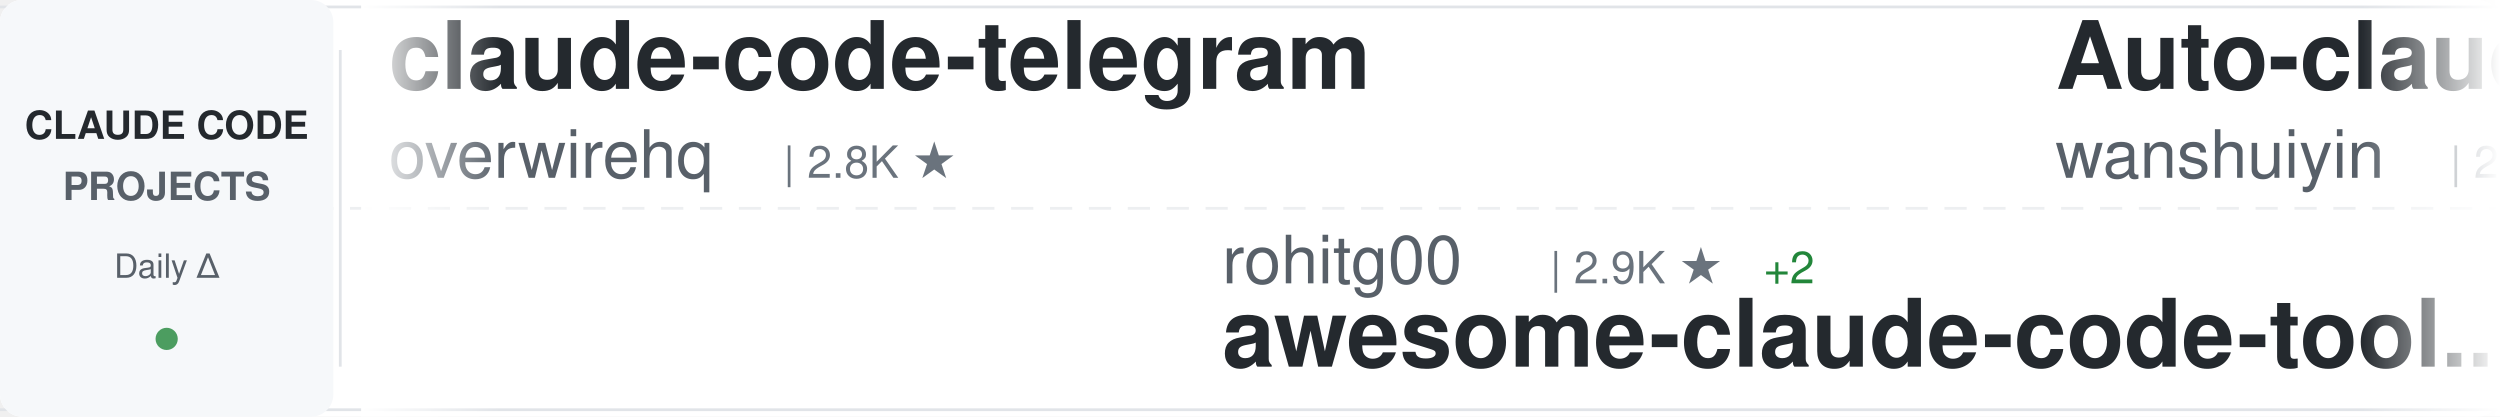
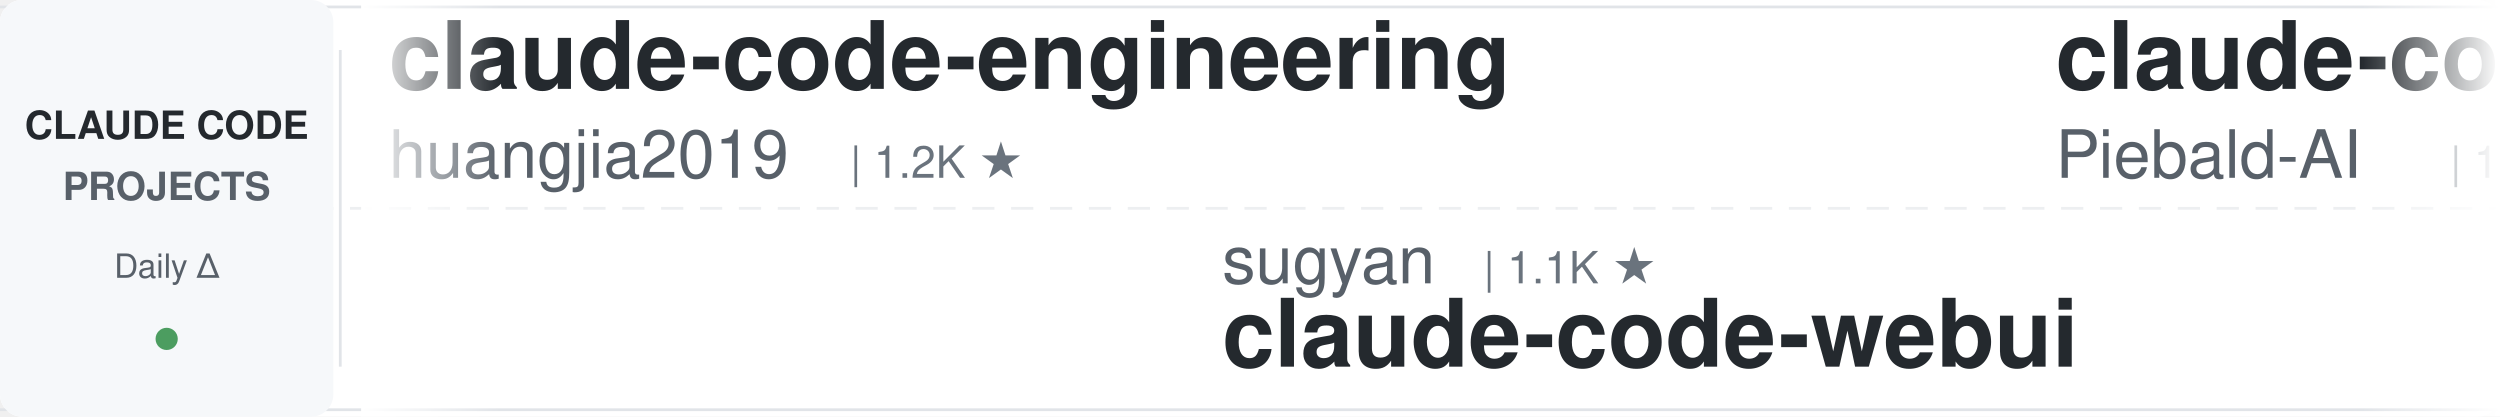
<svg xmlns="http://www.w3.org/2000/svg" width="900" height="150">
  <defs>
    <linearGradient id="awesomeLeftFade" x1="0%" y1="0%" x2="100%" y2="0%">
      <stop offset="0%" style="stop-color:#ffffff;stop-opacity:1" />
      <stop offset="100%" style="stop-color:#ffffff;stop-opacity:0" />
    </linearGradient>
    <linearGradient id="awesomeRightFade" x1="0%" y1="0%" x2="100%" y2="0%">
      <stop offset="0%" style="stop-color:#ffffff;stop-opacity:0" />
      <stop offset="100%" style="stop-color:#ffffff;stop-opacity:1" />
    </linearGradient>
  </defs>
  <rect width="900" height="150" fill="#ffffff" rx="8" />
  <rect x="0" y="2" width="900" height="1" fill="#e1e4e8" />
  <rect x="0" y="147" width="900" height="1" fill="#e1e4e8" />
  <line x1="0" y1="75" x2="900" y2="75" stroke="#e1e4e8" stroke-width="1" stroke-dasharray="8 6" opacity="0.6" />
  <rect x="0" y="0" width="120" height="150" fill="#f6f8fa" rx="8" />
  <text x="60" y="50" font-family="-apple-system, BlinkMacSystemFont, 'Segoe UI', Helvetica, Arial, sans-serif" font-size="14" font-weight="600" fill="#24292e" text-anchor="middle">CLAUDE CODE</text>
  <text x="60" y="72" font-family="-apple-system, BlinkMacSystemFont, 'Segoe UI', Helvetica, Arial, sans-serif" font-size="14" font-weight="600" fill="#586069" text-anchor="middle">PROJECTS</text>
  <text x="60" y="100" font-family="-apple-system, BlinkMacSystemFont, 'Segoe UI', Helvetica, Arial, sans-serif" font-size="12" font-weight="500" fill="#586069" text-anchor="middle">Daily Δ</text>
  <circle cx="60" cy="122" r="4" fill="#22863a" opacity="0.8" />
  <rect x="122" y="18" width="1" height="114" fill="#e1e4e8" />
  <clipPath id="awesomeTickerClip">
    <rect x="130" y="0" width="770" height="150" />
  </clipPath>
  <g clip-path="url(#awesomeTickerClip)">
    <g id="awesomeTickerItems">
      <animateTransform attributeName="transform" attributeType="XML" type="translate" from="0 0" to="-3000 0" dur="54s" repeatCount="indefinite" />
      <g transform="translate(0, 0)">
-         <text x="140" y="32" font-family="-apple-system, BlinkMacSystemFont, 'Segoe UI', Helvetica, Arial, sans-serif" font-size="34" font-weight="600" fill="#24292e">claude-code-telegram</text>
-         <text x="140" y="64" font-family="-apple-system, BlinkMacSystemFont, 'Segoe UI', Helvetica, Arial, sans-serif" font-size="24" font-weight="400" fill="#586069">overwirehq</text>
-         <text x="282" y="64" font-family="-apple-system, BlinkMacSystemFont, 'Segoe UI', Helvetica, Arial, sans-serif" font-size="16" font-weight="500" fill="#6a737d">| 2.8K ★</text>
+         <text x="140" y="32" font-family="-apple-system, BlinkMacSystemFont, 'Segoe UI', Helvetica, Arial, sans-serif" font-size="34" font-weight="600" fill="#24292e">claude-code-engineering</text>
+         <text x="140" y="64" font-family="-apple-system, BlinkMacSystemFont, 'Segoe UI', Helvetica, Arial, sans-serif" font-size="24" font-weight="400" fill="#586069">huangjia2019</text>
+         <text x="306" y="64" font-family="-apple-system, BlinkMacSystemFont, 'Segoe UI', Helvetica, Arial, sans-serif" font-size="16" font-weight="500" fill="#6a737d">| 1.2K ★</text>
      </g>
      <g transform="translate(300, 0)">
-         <text x="140" y="102" font-family="-apple-system, BlinkMacSystemFont, 'Segoe UI', Helvetica, Arial, sans-serif" font-size="24" font-weight="400" fill="#586069">rohitg00</text>
-         <text x="258" y="102" font-family="-apple-system, BlinkMacSystemFont, 'Segoe UI', Helvetica, Arial, sans-serif" font-size="16" font-weight="500" fill="#6a737d">| 2.9K ★</text>
-         <text x="335" y="102" font-family="-apple-system, BlinkMacSystemFont, 'Segoe UI', Helvetica, Arial, sans-serif" font-size="16" font-weight="500" fill="#22863a"> +2</text>
-         <text x="140" y="132" font-family="-apple-system, BlinkMacSystemFont, 'Segoe UI', Helvetica, Arial, sans-serif" font-size="34" font-weight="600" fill="#24292e">awesome-claude-code-tool...</text>
+         <text x="140" y="102" font-family="-apple-system, BlinkMacSystemFont, 'Segoe UI', Helvetica, Arial, sans-serif" font-size="24" font-weight="400" fill="#586069">sugyan</text>
+         <text x="234" y="102" font-family="-apple-system, BlinkMacSystemFont, 'Segoe UI', Helvetica, Arial, sans-serif" font-size="16" font-weight="500" fill="#6a737d">| 1.1K ★</text>
+         <text x="140" y="132" font-family="-apple-system, BlinkMacSystemFont, 'Segoe UI', Helvetica, Arial, sans-serif" font-size="34" font-weight="600" fill="#24292e">claude-code-webui</text>
      </g>
      <g transform="translate(600, 0)">
-         <text x="140" y="32" font-family="-apple-system, BlinkMacSystemFont, 'Segoe UI', Helvetica, Arial, sans-serif" font-size="34" font-weight="600" fill="#24292e">Auto-claude-code-researc...</text>
-         <text x="140" y="64" font-family="-apple-system, BlinkMacSystemFont, 'Segoe UI', Helvetica, Arial, sans-serif" font-size="24" font-weight="400" fill="#586069">wanshuiyin</text>
-         <text x="282" y="64" font-family="-apple-system, BlinkMacSystemFont, 'Segoe UI', Helvetica, Arial, sans-serif" font-size="16" font-weight="500" fill="#6a737d">| 20.0K ★</text>
-         <text x="368" y="64" font-family="-apple-system, BlinkMacSystemFont, 'Segoe UI', Helvetica, Arial, sans-serif" font-size="16" font-weight="500" fill="#22863a"> +23</text>
+         <text x="140" y="32" font-family="-apple-system, BlinkMacSystemFont, 'Segoe UI', Helvetica, Arial, sans-serif" font-size="34" font-weight="600" fill="#24292e">claude-code-system-promp...</text>
+         <text x="140" y="64" font-family="-apple-system, BlinkMacSystemFont, 'Segoe UI', Helvetica, Arial, sans-serif" font-size="24" font-weight="400" fill="#586069">Piebald-AI</text>
+         <text x="282" y="64" font-family="-apple-system, BlinkMacSystemFont, 'Segoe UI', Helvetica, Arial, sans-serif" font-size="16" font-weight="500" fill="#6a737d">| 13.2K ★</text>
+         <text x="368" y="64" font-family="-apple-system, BlinkMacSystemFont, 'Segoe UI', Helvetica, Arial, sans-serif" font-size="16" font-weight="500" fill="#22863a"> +4</text>
      </g>
      <g transform="translate(900, 0)">
-         <text x="140" y="102" font-family="-apple-system, BlinkMacSystemFont, 'Segoe UI', Helvetica, Arial, sans-serif" font-size="24" font-weight="400" fill="#586069">kodu-ai</text>
-         <text x="246" y="102" font-family="-apple-system, BlinkMacSystemFont, 'Segoe UI', Helvetica, Arial, sans-serif" font-size="16" font-weight="500" fill="#6a737d">| 5.2K ★</text>
-         <text x="323" y="102" font-family="-apple-system, BlinkMacSystemFont, 'Segoe UI', Helvetica, Arial, sans-serif" font-size="16" font-weight="500" fill="#cb2431"> -1</text>
-         <text x="140" y="132" font-family="-apple-system, BlinkMacSystemFont, 'Segoe UI', Helvetica, Arial, sans-serif" font-size="34" font-weight="600" fill="#24292e">claude-coder</text>
+         <text x="140" y="102" font-family="-apple-system, BlinkMacSystemFont, 'Segoe UI', Helvetica, Arial, sans-serif" font-size="24" font-weight="400" fill="#586069">777genius</text>
+         <text x="270" y="102" font-family="-apple-system, BlinkMacSystemFont, 'Segoe UI', Helvetica, Arial, sans-serif" font-size="16" font-weight="500" fill="#6a737d">| 941 ★</text>
+         <text x="140" y="132" font-family="-apple-system, BlinkMacSystemFont, 'Segoe UI', Helvetica, Arial, sans-serif" font-size="34" font-weight="600" fill="#24292e">claude-code-source-code</text>
      </g>
      <g transform="translate(1200, 0)">
-         <text x="140" y="32" font-family="-apple-system, BlinkMacSystemFont, 'Segoe UI', Helvetica, Arial, sans-serif" font-size="34" font-weight="600" fill="#24292e">claude-code-infrastructu...</text>
-         <text x="140" y="64" font-family="-apple-system, BlinkMacSystemFont, 'Segoe UI', Helvetica, Arial, sans-serif" font-size="24" font-weight="400" fill="#586069">diet103</text>
-         <text x="246" y="64" font-family="-apple-system, BlinkMacSystemFont, 'Segoe UI', Helvetica, Arial, sans-serif" font-size="16" font-weight="500" fill="#6a737d">| 10.1K ★</text>
+         <text x="140" y="32" font-family="-apple-system, BlinkMacSystemFont, 'Segoe UI', Helvetica, Arial, sans-serif" font-size="34" font-weight="600" fill="#24292e">edmunds-claude-code</text>
+         <text x="140" y="64" font-family="-apple-system, BlinkMacSystemFont, 'Segoe UI', Helvetica, Arial, sans-serif" font-size="24" font-weight="400" fill="#586069">edmund-io</text>
+         <text x="270" y="64" font-family="-apple-system, BlinkMacSystemFont, 'Segoe UI', Helvetica, Arial, sans-serif" font-size="16" font-weight="500" fill="#6a737d">| 1.5K ★</text>
+         <text x="347" y="64" font-family="-apple-system, BlinkMacSystemFont, 'Segoe UI', Helvetica, Arial, sans-serif" font-size="16" font-weight="500" fill="#22863a"> +1</text>
      </g>
      <g transform="translate(1500, 0)">
-         <text x="140" y="102" font-family="-apple-system, BlinkMacSystemFont, 'Segoe UI', Helvetica, Arial, sans-serif" font-size="24" font-weight="400" fill="#586069">AICoderTudou</text>
-         <text x="306" y="102" font-family="-apple-system, BlinkMacSystemFont, 'Segoe UI', Helvetica, Arial, sans-serif" font-size="16" font-weight="500" fill="#6a737d">| 493 ★</text>
-         <text x="140" y="132" font-family="-apple-system, BlinkMacSystemFont, 'Segoe UI', Helvetica, Arial, sans-serif" font-size="34" font-weight="600" fill="#24292e">claude-code-tudou</text>
+         <text x="140" y="102" font-family="-apple-system, BlinkMacSystemFont, 'Segoe UI', Helvetica, Arial, sans-serif" font-size="24" font-weight="400" fill="#586069">hangsman</text>
+         <text x="258" y="102" font-family="-apple-system, BlinkMacSystemFont, 'Segoe UI', Helvetica, Arial, sans-serif" font-size="16" font-weight="500" fill="#6a737d">| 798 ★</text>
+         <text x="140" y="132" font-family="-apple-system, BlinkMacSystemFont, 'Segoe UI', Helvetica, Arial, sans-serif" font-size="34" font-weight="600" fill="#24292e">claude-code-source</text>
      </g>
      <g transform="translate(1800, 0)">
-         <text x="140" y="32" font-family="-apple-system, BlinkMacSystemFont, 'Segoe UI', Helvetica, Arial, sans-serif" font-size="34" font-weight="600" fill="#24292e">free-claude-code</text>
-         <text x="140" y="64" font-family="-apple-system, BlinkMacSystemFont, 'Segoe UI', Helvetica, Arial, sans-serif" font-size="24" font-weight="400" fill="#586069">Alishahryar1</text>
-         <text x="306" y="64" font-family="-apple-system, BlinkMacSystemFont, 'Segoe UI', Helvetica, Arial, sans-serif" font-size="16" font-weight="500" fill="#6a737d">| 73.5K ★</text>
-         <text x="392" y="64" font-family="-apple-system, BlinkMacSystemFont, 'Segoe UI', Helvetica, Arial, sans-serif" font-size="16" font-weight="500" fill="#22863a"> +103</text>
+         <text x="140" y="32" font-family="-apple-system, BlinkMacSystemFont, 'Segoe UI', Helvetica, Arial, sans-serif" font-size="34" font-weight="600" fill="#24292e">claude-code-hub</text>
+         <text x="140" y="64" font-family="-apple-system, BlinkMacSystemFont, 'Segoe UI', Helvetica, Arial, sans-serif" font-size="24" font-weight="400" fill="#586069">ding113</text>
+         <text x="246" y="64" font-family="-apple-system, BlinkMacSystemFont, 'Segoe UI', Helvetica, Arial, sans-serif" font-size="16" font-weight="500" fill="#6a737d">| 3.4K ★</text>
+         <text x="323" y="64" font-family="-apple-system, BlinkMacSystemFont, 'Segoe UI', Helvetica, Arial, sans-serif" font-size="16" font-weight="500" fill="#22863a"> +1</text>
      </g>
      <g transform="translate(2100, 0)">
-         <text x="140" y="102" font-family="-apple-system, BlinkMacSystemFont, 'Segoe UI', Helvetica, Arial, sans-serif" font-size="24" font-weight="400" fill="#586069">shareAI-lab</text>
-         <text x="294" y="102" font-family="-apple-system, BlinkMacSystemFont, 'Segoe UI', Helvetica, Arial, sans-serif" font-size="16" font-weight="500" fill="#6a737d">| 81.0K ★</text>
-         <text x="380" y="102" font-family="-apple-system, BlinkMacSystemFont, 'Segoe UI', Helvetica, Arial, sans-serif" font-size="16" font-weight="500" fill="#22863a"> +25</text>
-         <text x="140" y="132" font-family="-apple-system, BlinkMacSystemFont, 'Segoe UI', Helvetica, Arial, sans-serif" font-size="34" font-weight="600" fill="#24292e">learn-claude-code</text>
+         <text x="140" y="102" font-family="-apple-system, BlinkMacSystemFont, 'Segoe UI', Helvetica, Arial, sans-serif" font-size="24" font-weight="400" fill="#586069">ccplugins</text>
+         <text x="270" y="102" font-family="-apple-system, BlinkMacSystemFont, 'Segoe UI', Helvetica, Arial, sans-serif" font-size="16" font-weight="500" fill="#6a737d">| 1.0K ★</text>
+         <text x="140" y="132" font-family="-apple-system, BlinkMacSystemFont, 'Segoe UI', Helvetica, Arial, sans-serif" font-size="34" font-weight="600" fill="#24292e">awesome-claude-code-plug...</text>
      </g>
      <g transform="translate(2400, 0)">
-         <text x="140" y="32" font-family="-apple-system, BlinkMacSystemFont, 'Segoe UI', Helvetica, Arial, sans-serif" font-size="34" font-weight="600" fill="#24292e">claude-code-showcase</text>
-         <text x="140" y="64" font-family="-apple-system, BlinkMacSystemFont, 'Segoe UI', Helvetica, Arial, sans-serif" font-size="24" font-weight="400" fill="#586069">ChrisWiles</text>
-         <text x="282" y="64" font-family="-apple-system, BlinkMacSystemFont, 'Segoe UI', Helvetica, Arial, sans-serif" font-size="16" font-weight="500" fill="#6a737d">| 6.1K ★</text>
-         <text x="359" y="64" font-family="-apple-system, BlinkMacSystemFont, 'Segoe UI', Helvetica, Arial, sans-serif" font-size="16" font-weight="500" fill="#22863a"> +2</text>
+         <text x="140" y="32" font-family="-apple-system, BlinkMacSystemFont, 'Segoe UI', Helvetica, Arial, sans-serif" font-size="34" font-weight="600" fill="#24292e">oh-my-claudecode</text>
+         <text x="140" y="64" font-family="-apple-system, BlinkMacSystemFont, 'Segoe UI', Helvetica, Arial, sans-serif" font-size="24" font-weight="400" fill="#586069">Yeachan-Heo</text>
+         <text x="294" y="64" font-family="-apple-system, BlinkMacSystemFont, 'Segoe UI', Helvetica, Arial, sans-serif" font-size="16" font-weight="500" fill="#6a737d">| 41.1K ★</text>
+         <text x="380" y="64" font-family="-apple-system, BlinkMacSystemFont, 'Segoe UI', Helvetica, Arial, sans-serif" font-size="16" font-weight="500" fill="#22863a"> +4</text>
      </g>
      <g transform="translate(2700, 0)">
-         <text x="140" y="102" font-family="-apple-system, BlinkMacSystemFont, 'Segoe UI', Helvetica, Arial, sans-serif" font-size="24" font-weight="400" fill="#586069">ykdojo</text>
-         <text x="234" y="102" font-family="-apple-system, BlinkMacSystemFont, 'Segoe UI', Helvetica, Arial, sans-serif" font-size="16" font-weight="500" fill="#6a737d">| 10.4K ★</text>
-         <text x="320" y="102" font-family="-apple-system, BlinkMacSystemFont, 'Segoe UI', Helvetica, Arial, sans-serif" font-size="16" font-weight="500" fill="#22863a"> +4</text>
-         <text x="140" y="132" font-family="-apple-system, BlinkMacSystemFont, 'Segoe UI', Helvetica, Arial, sans-serif" font-size="34" font-weight="600" fill="#24292e">claude-code-tips</text>
+         <text x="140" y="102" font-family="-apple-system, BlinkMacSystemFont, 'Segoe UI', Helvetica, Arial, sans-serif" font-size="24" font-weight="400" fill="#586069">oboard</text>
+         <text x="234" y="102" font-family="-apple-system, BlinkMacSystemFont, 'Segoe UI', Helvetica, Arial, sans-serif" font-size="16" font-weight="500" fill="#6a737d">| 3.3K ★</text>
+         <text x="140" y="132" font-family="-apple-system, BlinkMacSystemFont, 'Segoe UI', Helvetica, Arial, sans-serif" font-size="34" font-weight="600" fill="#24292e">claude-code-rev</text>
      </g>
      <g transform="translate(3000, 0)">
-         <text x="140" y="32" font-family="-apple-system, BlinkMacSystemFont, 'Segoe UI', Helvetica, Arial, sans-serif" font-size="34" font-weight="600" fill="#24292e">claude-code-telegram</text>
-         <text x="140" y="64" font-family="-apple-system, BlinkMacSystemFont, 'Segoe UI', Helvetica, Arial, sans-serif" font-size="24" font-weight="400" fill="#586069">overwirehq</text>
-         <text x="282" y="64" font-family="-apple-system, BlinkMacSystemFont, 'Segoe UI', Helvetica, Arial, sans-serif" font-size="16" font-weight="500" fill="#6a737d">| 2.8K ★</text>
+         <text x="140" y="32" font-family="-apple-system, BlinkMacSystemFont, 'Segoe UI', Helvetica, Arial, sans-serif" font-size="34" font-weight="600" fill="#24292e">claude-code-engineering</text>
+         <text x="140" y="64" font-family="-apple-system, BlinkMacSystemFont, 'Segoe UI', Helvetica, Arial, sans-serif" font-size="24" font-weight="400" fill="#586069">huangjia2019</text>
+         <text x="306" y="64" font-family="-apple-system, BlinkMacSystemFont, 'Segoe UI', Helvetica, Arial, sans-serif" font-size="16" font-weight="500" fill="#6a737d">| 1.2K ★</text>
      </g>
      <g transform="translate(3300, 0)">
-         <text x="140" y="102" font-family="-apple-system, BlinkMacSystemFont, 'Segoe UI', Helvetica, Arial, sans-serif" font-size="24" font-weight="400" fill="#586069">rohitg00</text>
-         <text x="258" y="102" font-family="-apple-system, BlinkMacSystemFont, 'Segoe UI', Helvetica, Arial, sans-serif" font-size="16" font-weight="500" fill="#6a737d">| 2.9K ★</text>
-         <text x="335" y="102" font-family="-apple-system, BlinkMacSystemFont, 'Segoe UI', Helvetica, Arial, sans-serif" font-size="16" font-weight="500" fill="#22863a"> +2</text>
-         <text x="140" y="132" font-family="-apple-system, BlinkMacSystemFont, 'Segoe UI', Helvetica, Arial, sans-serif" font-size="34" font-weight="600" fill="#24292e">awesome-claude-code-tool...</text>
+         <text x="140" y="102" font-family="-apple-system, BlinkMacSystemFont, 'Segoe UI', Helvetica, Arial, sans-serif" font-size="24" font-weight="400" fill="#586069">sugyan</text>
+         <text x="234" y="102" font-family="-apple-system, BlinkMacSystemFont, 'Segoe UI', Helvetica, Arial, sans-serif" font-size="16" font-weight="500" fill="#6a737d">| 1.1K ★</text>
+         <text x="140" y="132" font-family="-apple-system, BlinkMacSystemFont, 'Segoe UI', Helvetica, Arial, sans-serif" font-size="34" font-weight="600" fill="#24292e">claude-code-webui</text>
      </g>
      <g transform="translate(3600, 0)">
-         <text x="140" y="32" font-family="-apple-system, BlinkMacSystemFont, 'Segoe UI', Helvetica, Arial, sans-serif" font-size="34" font-weight="600" fill="#24292e">Auto-claude-code-researc...</text>
-         <text x="140" y="64" font-family="-apple-system, BlinkMacSystemFont, 'Segoe UI', Helvetica, Arial, sans-serif" font-size="24" font-weight="400" fill="#586069">wanshuiyin</text>
-         <text x="282" y="64" font-family="-apple-system, BlinkMacSystemFont, 'Segoe UI', Helvetica, Arial, sans-serif" font-size="16" font-weight="500" fill="#6a737d">| 20.0K ★</text>
-         <text x="368" y="64" font-family="-apple-system, BlinkMacSystemFont, 'Segoe UI', Helvetica, Arial, sans-serif" font-size="16" font-weight="500" fill="#22863a"> +23</text>
+         <text x="140" y="32" font-family="-apple-system, BlinkMacSystemFont, 'Segoe UI', Helvetica, Arial, sans-serif" font-size="34" font-weight="600" fill="#24292e">claude-code-system-promp...</text>
+         <text x="140" y="64" font-family="-apple-system, BlinkMacSystemFont, 'Segoe UI', Helvetica, Arial, sans-serif" font-size="24" font-weight="400" fill="#586069">Piebald-AI</text>
+         <text x="282" y="64" font-family="-apple-system, BlinkMacSystemFont, 'Segoe UI', Helvetica, Arial, sans-serif" font-size="16" font-weight="500" fill="#6a737d">| 13.2K ★</text>
+         <text x="368" y="64" font-family="-apple-system, BlinkMacSystemFont, 'Segoe UI', Helvetica, Arial, sans-serif" font-size="16" font-weight="500" fill="#22863a"> +4</text>
      </g>
      <g transform="translate(3900, 0)">
-         <text x="140" y="102" font-family="-apple-system, BlinkMacSystemFont, 'Segoe UI', Helvetica, Arial, sans-serif" font-size="24" font-weight="400" fill="#586069">kodu-ai</text>
-         <text x="246" y="102" font-family="-apple-system, BlinkMacSystemFont, 'Segoe UI', Helvetica, Arial, sans-serif" font-size="16" font-weight="500" fill="#6a737d">| 5.2K ★</text>
-         <text x="323" y="102" font-family="-apple-system, BlinkMacSystemFont, 'Segoe UI', Helvetica, Arial, sans-serif" font-size="16" font-weight="500" fill="#cb2431"> -1</text>
-         <text x="140" y="132" font-family="-apple-system, BlinkMacSystemFont, 'Segoe UI', Helvetica, Arial, sans-serif" font-size="34" font-weight="600" fill="#24292e">claude-coder</text>
+         <text x="140" y="102" font-family="-apple-system, BlinkMacSystemFont, 'Segoe UI', Helvetica, Arial, sans-serif" font-size="24" font-weight="400" fill="#586069">777genius</text>
+         <text x="270" y="102" font-family="-apple-system, BlinkMacSystemFont, 'Segoe UI', Helvetica, Arial, sans-serif" font-size="16" font-weight="500" fill="#6a737d">| 941 ★</text>
+         <text x="140" y="132" font-family="-apple-system, BlinkMacSystemFont, 'Segoe UI', Helvetica, Arial, sans-serif" font-size="34" font-weight="600" fill="#24292e">claude-code-source-code</text>
      </g>
    </g>
  </g>
  <rect x="130" y="0" width="50" height="150" fill="url(#awesomeLeftFade)" />
  <rect x="850" y="0" width="50" height="150" fill="url(#awesomeRightFade)" />
</svg>
